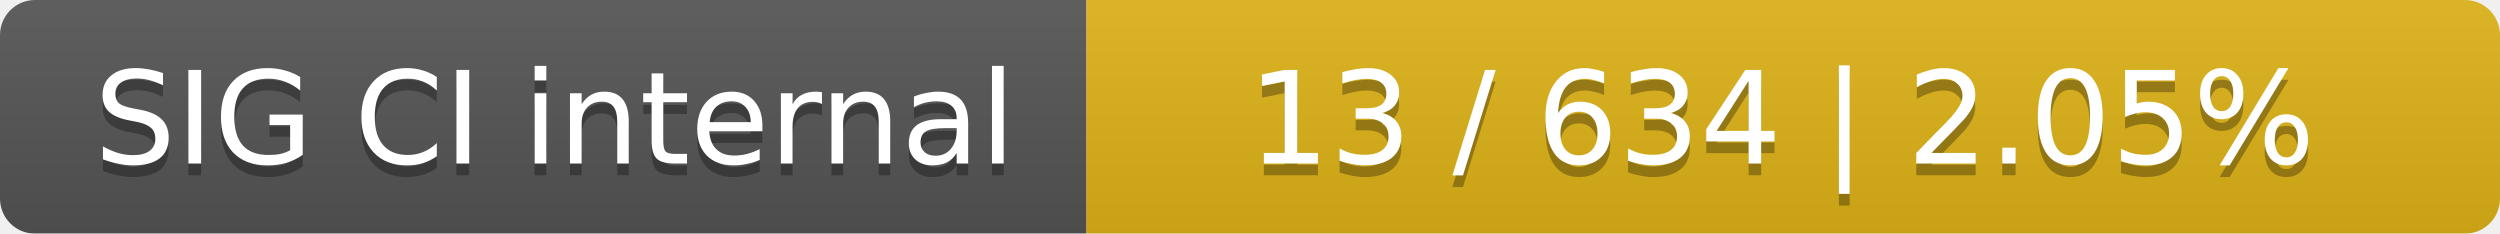
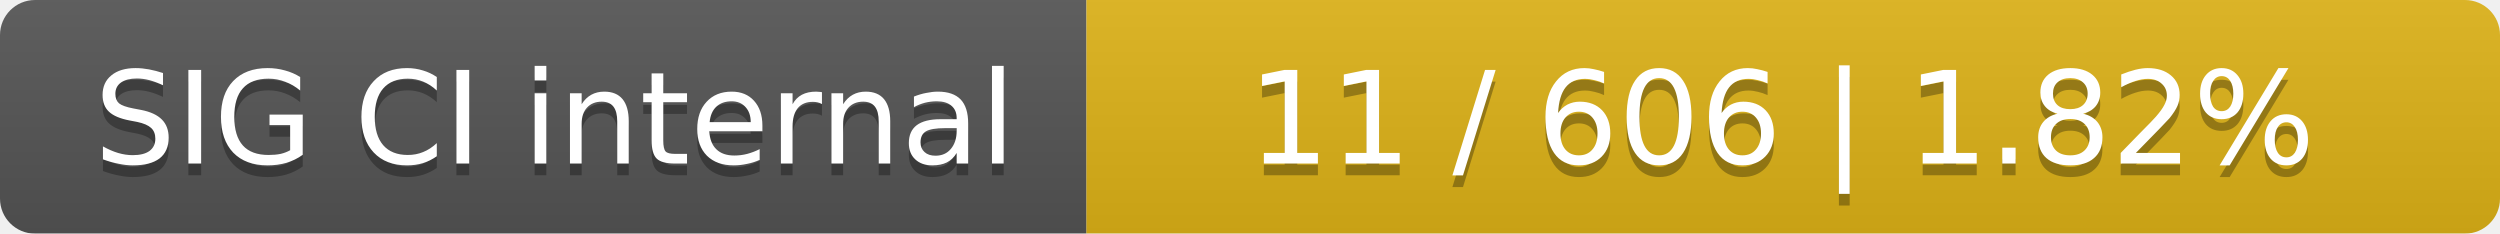
<svg xmlns="http://www.w3.org/2000/svg" width="214" height="20">
  <linearGradient id="smooth" x2="0" y2="100%">
    <stop offset="0" stop-color="#bbb" stop-opacity=".1" />
    <stop offset="1" stop-opacity=".1" />
  </linearGradient>
  <mask id="round">
    <rect width="214" height="20" rx="3" fill="#fff" />
  </mask>
  <g mask="url(#round)">
    <rect width="93" height="20" fill="#555" />
    <rect x="93" width="121" height="20" fill="#dfb317" />
    <rect width="214" height="20" fill="url(#smooth)" />
  </g>
  <g fill="#fff" text-anchor="middle" font-family="DejaVu Sans,Verdana,Geneva,sans-serif" font-size="11">
    <text x="47.5" y="15" fill="#010101" fill-opacity=".3">SIG CI internal</text>
    <text x="47.5" y="14">SIG CI internal</text>
-     <text x="152.5" y="15" fill="#010101" fill-opacity=".3">13 / 634    |    2.05%</text>
-     <text x="152.5" y="14">13 / 634    |    2.05%</text>
+     <text x="152.5" y="15" fill="#010101" fill-opacity=".3">11 / 606    |    1.82%</text>
+     <text x="152.5" y="14">11 / 606    |    1.82%</text>
  </g>
</svg>
